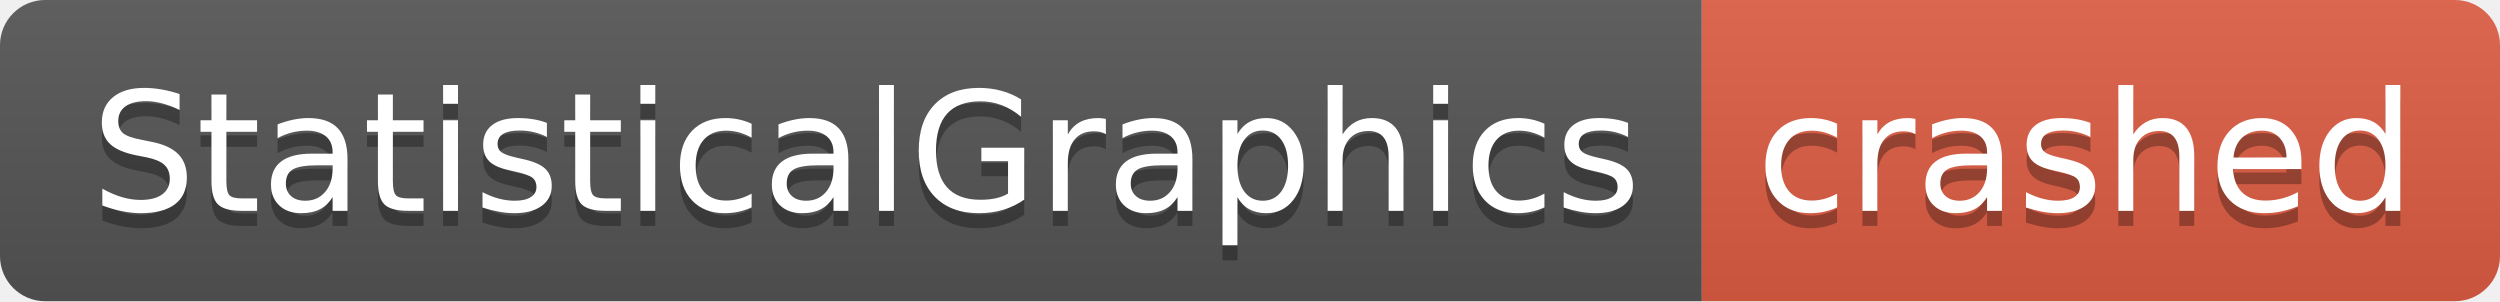
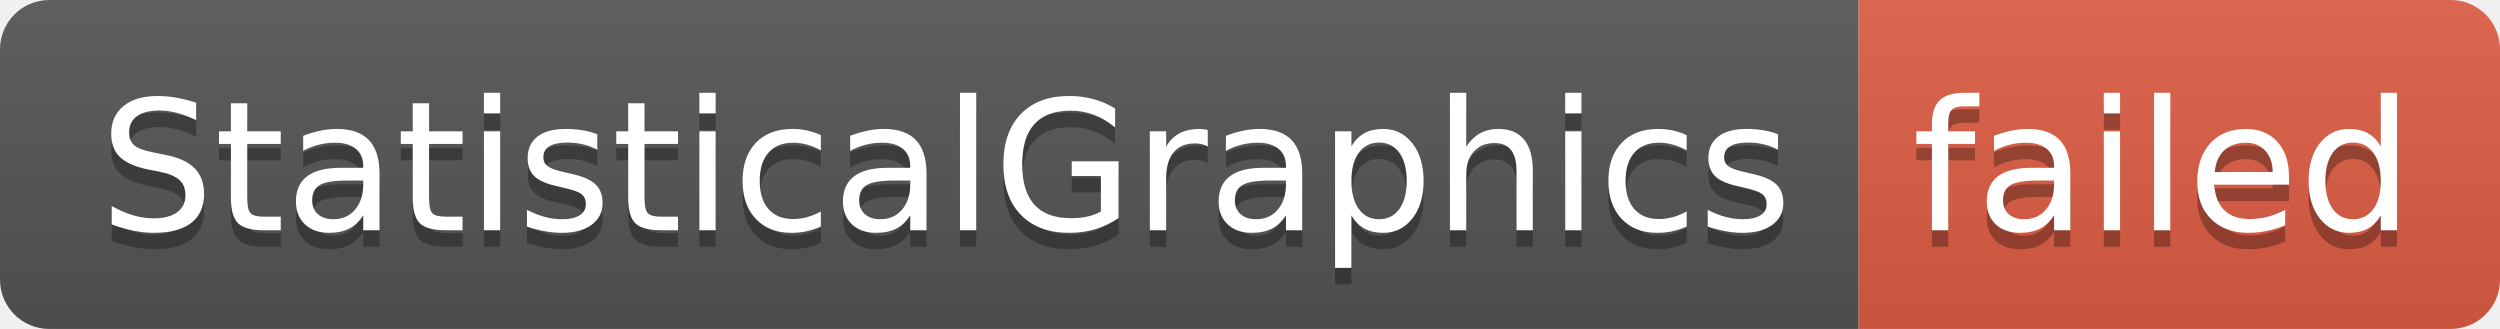
- <svg xmlns="http://www.w3.org/2000/svg" width="166" height="20" role="img" aria-label="StatisticalGraphics: crashed">
+ <svg xmlns="http://www.w3.org/2000/svg" width="152" height="20" role="img" aria-label="StatisticalGraphics: failed">
  <linearGradient id="s" x2="0" y2="100%">
    <stop offset="0" stop-color="#bbb" stop-opacity=".1" />
    <stop offset="1" stop-opacity=".1" />
  </linearGradient>
  <clipPath id="r">
-     <rect width="166" height="20" rx="3" fill="#fff" />
+     <rect width="152" height="20" rx="3" fill="#fff" />
  </clipPath>
  <g clip-path="url(#r)">
    <rect width="113" height="20" fill="#555" />
-     <rect x="113" width="53" height="20" fill="#e05d44" />
-     <rect width="166" height="20" fill="url(#s)" />
+     <rect x="113" width="39" height="20" fill="#e05d44" />
+     <rect width="152" height="20" fill="url(#s)" />
  </g>
  <g fill="#fff" text-anchor="middle" font-family="Verdana,Geneva,DejaVu Sans,sans-serif" text-rendering="geometricPrecision" font-size="110">
    <text aria-hidden="true" x="575" y="150" fill="#010101" fill-opacity=".3" transform="scale(.1)" textLength="1030">StatisticalGraphics</text>
    <text x="575" y="140" transform="scale(.1)" fill="#fff" textLength="1030">StatisticalGraphics</text>
-     <text aria-hidden="true" x="1385" y="150" fill="#010101" fill-opacity=".3" transform="scale(.1)" textLength="430">crashed</text>
-     <text x="1385" y="140" transform="scale(.1)" fill="#fff" textLength="430">crashed</text>
+     <text aria-hidden="true" x="1315" y="150" fill="#010101" fill-opacity=".3" transform="scale(.1)" textLength="290">failed</text>
+     <text x="1315" y="140" transform="scale(.1)" fill="#fff" textLength="290">failed</text>
  </g>
</svg>
